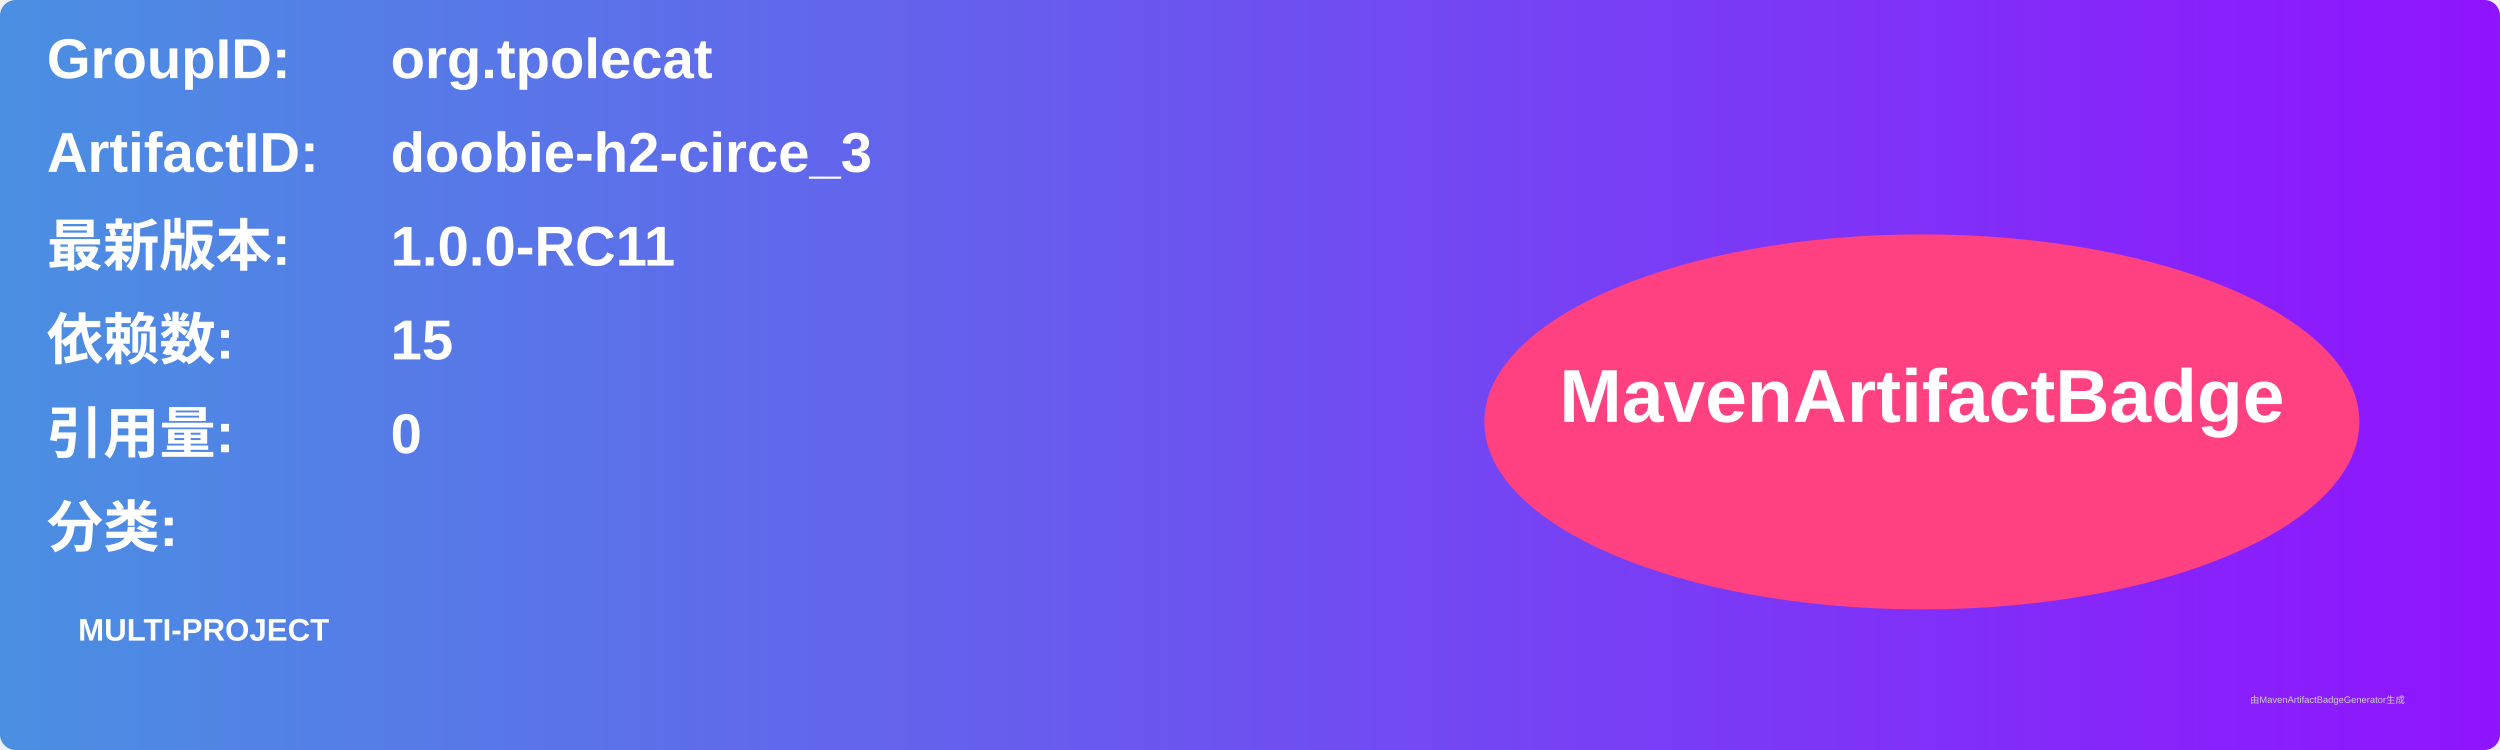
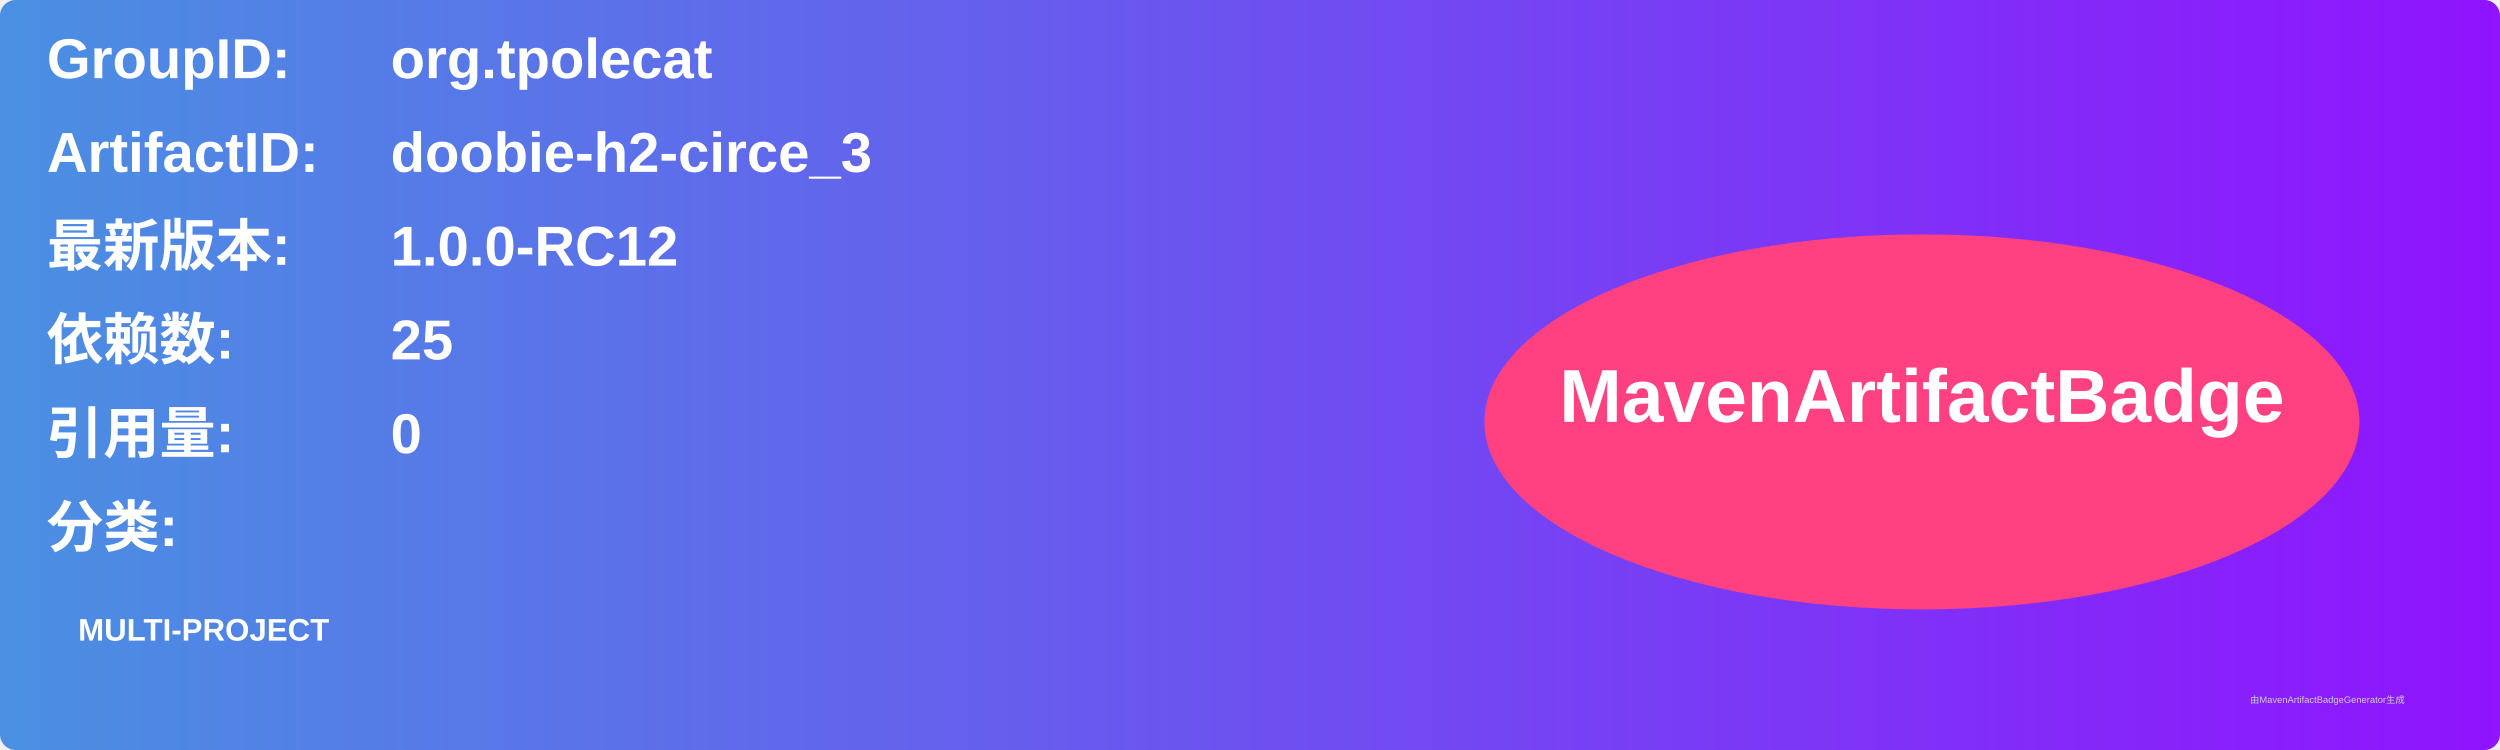
<svg xmlns="http://www.w3.org/2000/svg" width="800" height="240" viewBox="0 0 800 240">
  <linearGradient id="grad" x1="0%" y1="0%" x2="100%" y2="0%">
    <stop offset="0%" stop-color="#4a90e2" />
    <stop offset="100%" stop-color="#9013fe" />
  </linearGradient>
  <rect width="100%" height="100%" rx="5" ry="5" fill="url(#grad)" />
  <g transform="translate(15, 15)">
    <text x="0" y="10" font-family="Arial" font-size="18" fill="white" font-weight="bold" width="260">GroupID:</text>
    <text x="110" y="10" font-family="Arial" font-size="18" fill="white" font-weight="bold" width="460">org.tpolecat</text>
    <text x="0" y="40" font-family="Arial" font-size="18" fill="white" font-weight="bold" width="260">ArtifactID:</text>
    <text x="110" y="40" font-family="Arial" font-size="18" fill="white" font-weight="bold" width="460">doobie-h2-circe_3</text>
    <text x="0" y="70" font-family="Arial" font-size="18" fill="white" font-weight="bold">最新版本:</text>
    <text x="110" y="70" font-family="Arial" font-size="18" fill="white" font-weight="bold">
-       <tspan font-weight="bold">1.0.0-RC11</tspan>
+       <tspan font-weight="bold">1.0.0-RC12</tspan>
    </text>
    <text x="0" y="100" font-family="Arial" font-size="18" fill="white" font-weight="bold">依赖数: </text>
    <text x="110" y="100" font-family="Arial" font-size="18" fill="white">
-       <tspan font-weight="bold">15</tspan>
+       <tspan font-weight="bold">25</tspan>
    </text>
    <text x="0" y="130" font-family="Arial" font-size="18" fill="white" font-weight="bold">引用量: </text>
    <text x="110" y="130" font-family="Arial" font-size="18" fill="white">
      <tspan font-weight="bold">0</tspan>
    </text>
    <text x="0" y="160" font-family="Arial" font-size="18" fill="white" font-weight="bold">分类:</text>
    <text x="10" y="190" font-family="Arial" font-size="10" fill="white">
      <tspan font-weight="bold">MULTI-PROJECT</tspan>
    </text>
    <ellipse cx="600" cy="120" rx="140" ry="60" fill="#ff4081" />
    <text x="600" y="120" text-anchor="middle" font-family="Arial" font-size="24" fill="white" font-weight="bold">MavenArtifactBadge</text>
  </g>
  <text x="720" y="225" font-family="Arial" font-size="3" fill="#d0d0d0">由MavenArtifactBadgeGenerator生成</text>
</svg>
